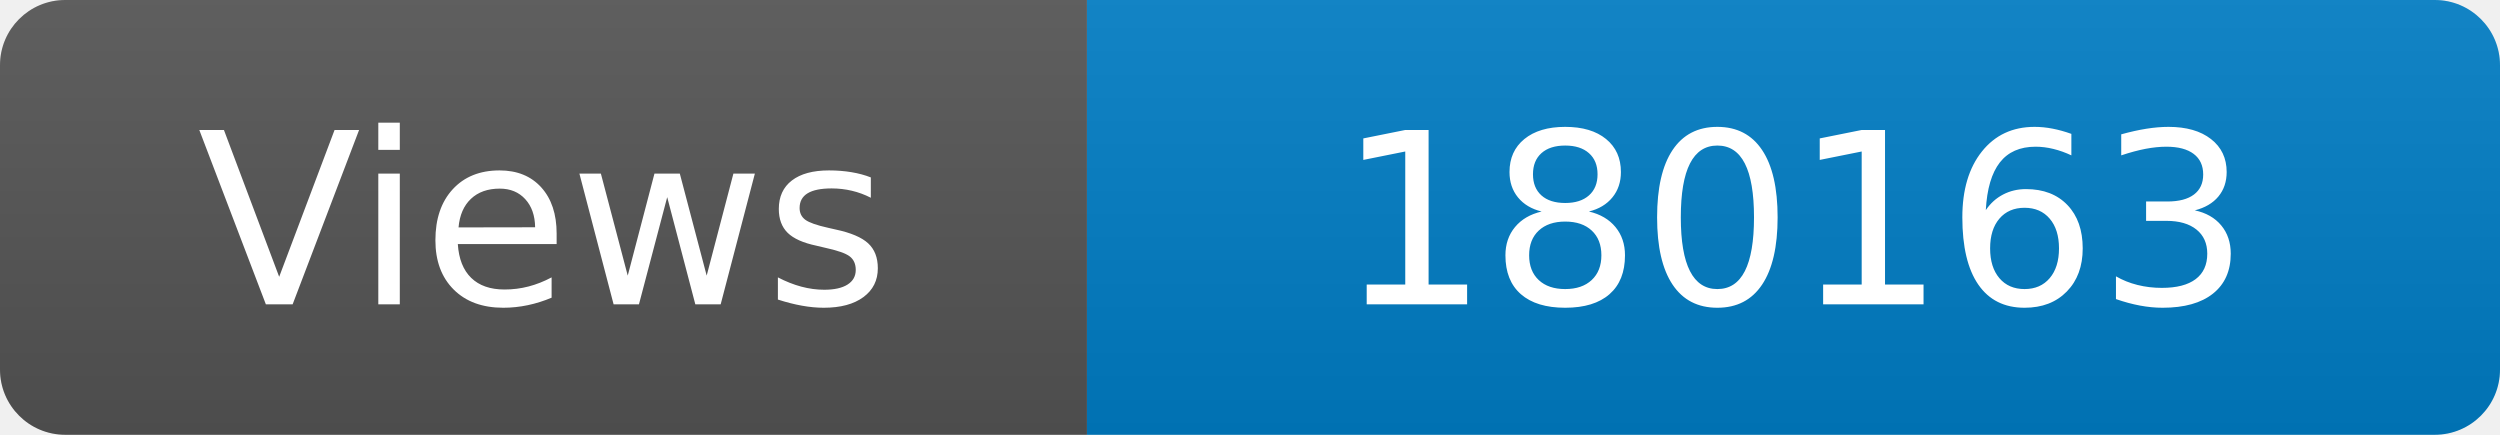
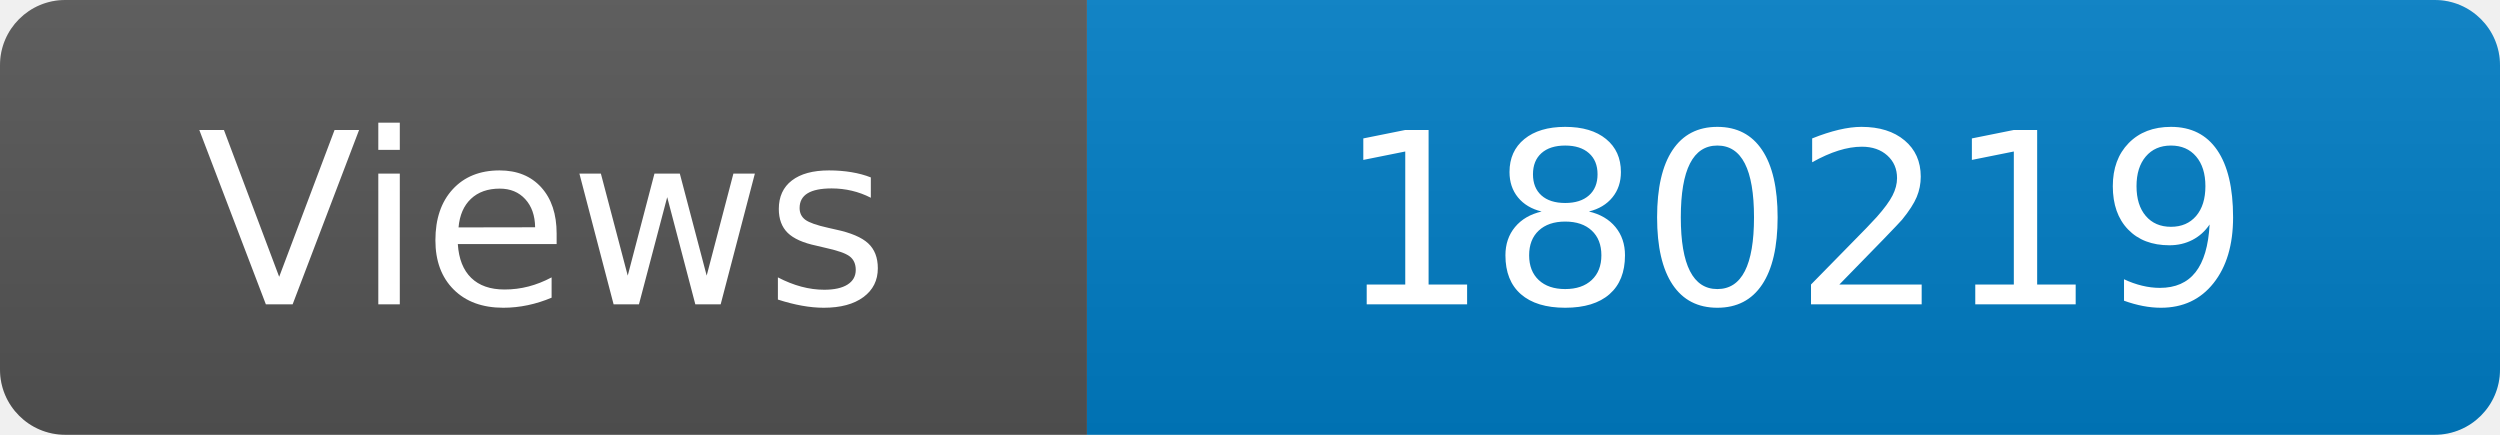
<svg xmlns="http://www.w3.org/2000/svg" width="115" height="20" role="img" aria-label="Maintained?: yes">
  <linearGradient id="s" x2="0" y2="100%">
    <stop offset="0" stop-color="#bbb" stop-opacity=".1" />
    <stop offset="1" stop-opacity=".1" />
  </linearGradient>
  <clipPath id="r">
    <rect width="115" height="20" rx="3" fill="#fff" />
  </clipPath>
  <g clip-path="url(#r)">
    <rect width="50" height="20" fill="#555" />
    <rect x="50" width="160" height="20" fill="#007ec6" />
    <rect width="115" height="20" fill="url(#s)" />
  </g>
  <g fill="#fff" text-anchor="middle" font-family="Verdana,Geneva,DejaVu Sans,sans-serif" font-size="110">
    <text x="250" y="140" transform="scale(.1)" fill="#fff">Views</text>
-     <text x="825" y="140" transform="scale(.1)" fill="#fff">180163</text>
+     <text x="825" y="140" transform="scale(.1)" fill="#fff">180219</text>
  </g>
</svg>
